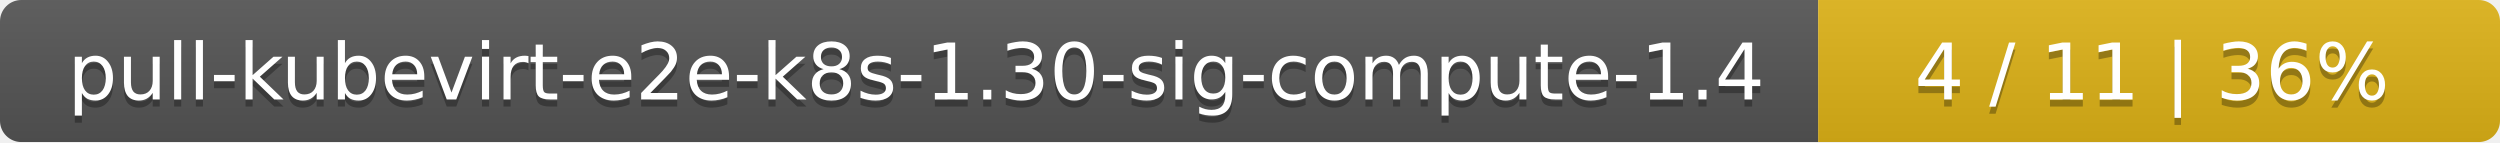
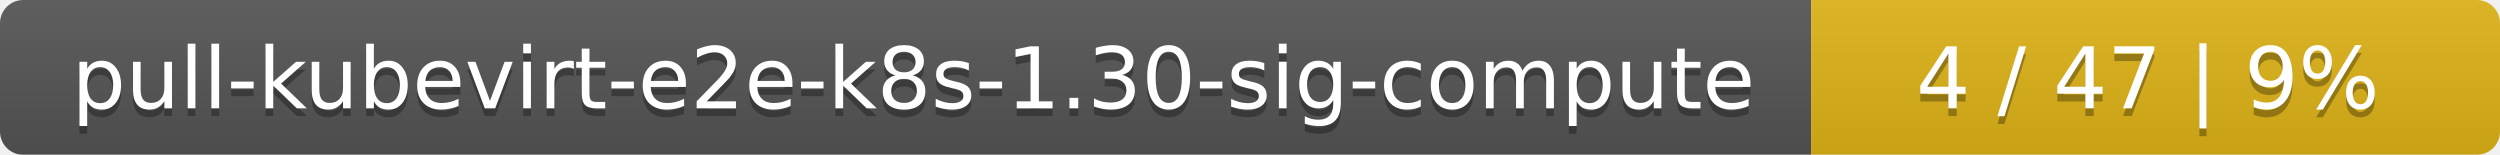
- <svg xmlns="http://www.w3.org/2000/svg" width="352" height="20">
+ <svg xmlns="http://www.w3.org/2000/svg" width="323" height="20">
  <linearGradient id="smooth" x2="0" y2="100%">
    <stop offset="0" stop-color="#bbb" stop-opacity=".1" />
    <stop offset="1" stop-opacity=".1" />
  </linearGradient>
  <mask id="round">
-     <rect width="352" height="20" rx="3" fill="#fff" />
+     <rect width="323" height="20" rx="3" fill="#fff" />
  </mask>
  <g mask="url(#round)">
-     <rect width="256" height="20" fill="#555" />
-     <rect x="256" width="96" height="20" fill="#dfb317" />
-     <rect width="352" height="20" fill="url(#smooth)" />
+     <rect width="234" height="20" fill="#555" />
+     <rect x="234" width="89" height="20" fill="#dfb317" />
+     <rect width="323" height="20" fill="url(#smooth)" />
  </g>
  <g fill="#fff" text-anchor="middle" font-family="DejaVu Sans,Verdana,Geneva,sans-serif" font-size="11">
-     <text x="129" y="15" fill="#010101" fill-opacity=".3">pull-kubevirt-e2e-k8s-1.30-sig-compute-1.4</text>
-     <text x="129" y="14">pull-kubevirt-e2e-k8s-1.30-sig-compute-1.4</text>
-     <text x="303" y="15" fill="#010101" fill-opacity=".3">4 / 11    |    36%</text>
-     <text x="303" y="14">4 / 11    |    36%</text>
+     <text x="118" y="15" fill="#010101" fill-opacity=".3">pull-kubevirt-e2e-k8s-1.30-sig-compute</text>
+     <text x="118" y="14">pull-kubevirt-e2e-k8s-1.30-sig-compute</text>
+     <text x="277.5" y="15" fill="#010101" fill-opacity=".3">4 / 47    |    9%</text>
+     <text x="277.5" y="14">4 / 47    |    9%</text>
  </g>
</svg>
